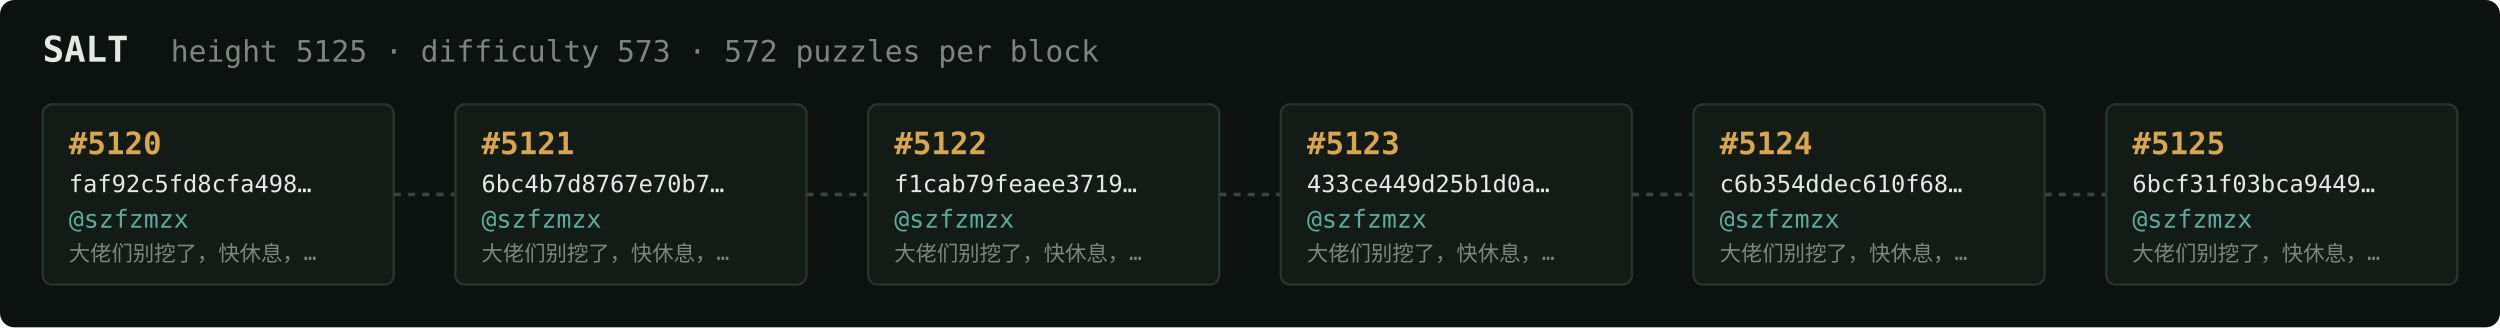
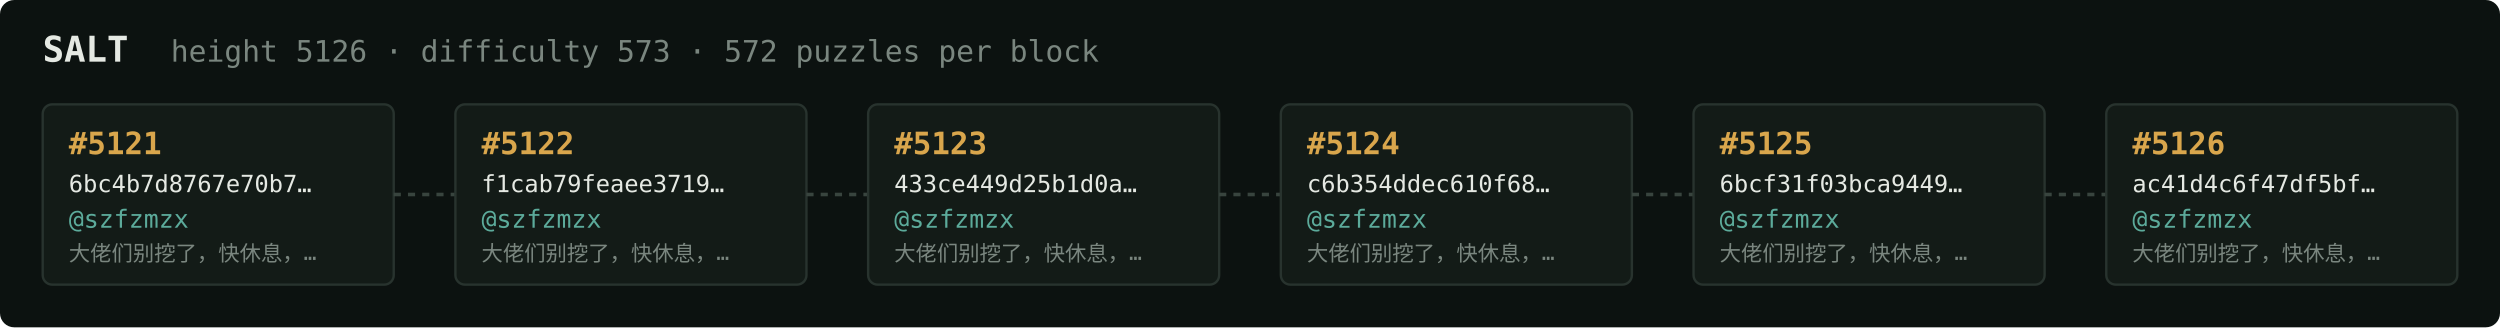
<svg xmlns="http://www.w3.org/2000/svg" width="1054" height="138" viewBox="0 0 1054 138" font-family="ui-monospace,SFMono-Regular,Menlo,monospace">
  <rect fill="#0c1210" width="1054" height="138" rx="6" />
  <text x="18" y="26" fill="#e5e9e3" font-size="15" font-weight="700">SALT</text>
-   <text x="72" y="26" fill="#7a867f" font-size="12.5">height 5125 · difficulty 573 · 572 puzzles per block</text>
+   <text x="72" y="26" fill="#7a867f" font-size="12.5">height 5126 · difficulty 573 · 572 puzzles per block</text>
  <rect x="18" y="44" width="148" height="76" rx="4" fill="#131b17" stroke="#28332e" stroke-width="1" />
-   <text x="29" y="65" fill="#d9a64c" font-size="13" font-weight="700">#5120</text>
-   <text x="29" y="81" fill="#e5e9e3" font-size="10">faf92c5fd8cfa498…</text>
+   <text x="29" y="65" fill="#d9a64c" font-size="13" font-weight="700">#5121</text>
+   <text x="29" y="81" fill="#e5e9e3" font-size="10">6bc4b7d8767e70b7…</text>
  <text x="29" y="96" fill="#5cab9b" font-size="10.5">@szfzmzx</text>
  <text x="29" y="110" fill="#7a867f" font-size="9">大佬们别挖了，快休息，…</text>
  <line x1="166" y1="82.0" x2="192" y2="82.0" stroke="#38443e" stroke-width="1.5" stroke-dasharray="3 3" />
  <rect x="192" y="44" width="148" height="76" rx="4" fill="#131b17" stroke="#28332e" stroke-width="1" />
-   <text x="203" y="65" fill="#d9a64c" font-size="13" font-weight="700">#5121</text>
-   <text x="203" y="81" fill="#e5e9e3" font-size="10">6bc4b7d8767e70b7…</text>
+   <text x="203" y="65" fill="#d9a64c" font-size="13" font-weight="700">#5122</text>
+   <text x="203" y="81" fill="#e5e9e3" font-size="10">f1cab79feaee3719…</text>
  <text x="203" y="96" fill="#5cab9b" font-size="10.5">@szfzmzx</text>
  <text x="203" y="110" fill="#7a867f" font-size="9">大佬们别挖了，快休息，…</text>
  <line x1="340" y1="82.0" x2="366" y2="82.0" stroke="#38443e" stroke-width="1.5" stroke-dasharray="3 3" />
  <rect x="366" y="44" width="148" height="76" rx="4" fill="#131b17" stroke="#28332e" stroke-width="1" />
-   <text x="377" y="65" fill="#d9a64c" font-size="13" font-weight="700">#5122</text>
-   <text x="377" y="81" fill="#e5e9e3" font-size="10">f1cab79feaee3719…</text>
+   <text x="377" y="65" fill="#d9a64c" font-size="13" font-weight="700">#5123</text>
+   <text x="377" y="81" fill="#e5e9e3" font-size="10">433ce449d25b1d0a…</text>
  <text x="377" y="96" fill="#5cab9b" font-size="10.5">@szfzmzx</text>
  <text x="377" y="110" fill="#7a867f" font-size="9">大佬们别挖了，快休息，…</text>
  <line x1="514" y1="82.0" x2="540" y2="82.0" stroke="#38443e" stroke-width="1.5" stroke-dasharray="3 3" />
  <rect x="540" y="44" width="148" height="76" rx="4" fill="#131b17" stroke="#28332e" stroke-width="1" />
-   <text x="551" y="65" fill="#d9a64c" font-size="13" font-weight="700">#5123</text>
-   <text x="551" y="81" fill="#e5e9e3" font-size="10">433ce449d25b1d0a…</text>
+   <text x="551" y="65" fill="#d9a64c" font-size="13" font-weight="700">#5124</text>
+   <text x="551" y="81" fill="#e5e9e3" font-size="10">c6b354ddec610f68…</text>
  <text x="551" y="96" fill="#5cab9b" font-size="10.5">@szfzmzx</text>
  <text x="551" y="110" fill="#7a867f" font-size="9">大佬们别挖了，快休息，…</text>
  <line x1="688" y1="82.0" x2="714" y2="82.0" stroke="#38443e" stroke-width="1.5" stroke-dasharray="3 3" />
  <rect x="714" y="44" width="148" height="76" rx="4" fill="#131b17" stroke="#28332e" stroke-width="1" />
-   <text x="725" y="65" fill="#d9a64c" font-size="13" font-weight="700">#5124</text>
-   <text x="725" y="81" fill="#e5e9e3" font-size="10">c6b354ddec610f68…</text>
+   <text x="725" y="65" fill="#d9a64c" font-size="13" font-weight="700">#5125</text>
+   <text x="725" y="81" fill="#e5e9e3" font-size="10">6bcf31f03bca9449…</text>
  <text x="725" y="96" fill="#5cab9b" font-size="10.5">@szfzmzx</text>
  <text x="725" y="110" fill="#7a867f" font-size="9">大佬们别挖了，快休息，…</text>
  <line x1="862" y1="82.0" x2="888" y2="82.0" stroke="#38443e" stroke-width="1.5" stroke-dasharray="3 3" />
  <rect x="888" y="44" width="148" height="76" rx="4" fill="#131b17" stroke="#28332e" stroke-width="1" />
-   <text x="899" y="65" fill="#d9a64c" font-size="13" font-weight="700">#5125</text>
-   <text x="899" y="81" fill="#e5e9e3" font-size="10">6bcf31f03bca9449…</text>
+   <text x="899" y="65" fill="#d9a64c" font-size="13" font-weight="700">#5126</text>
+   <text x="899" y="81" fill="#e5e9e3" font-size="10">ac41d4c6f47df5bf…</text>
  <text x="899" y="96" fill="#5cab9b" font-size="10.5">@szfzmzx</text>
  <text x="899" y="110" fill="#7a867f" font-size="9">大佬们别挖了，快休息，…</text>
</svg>
